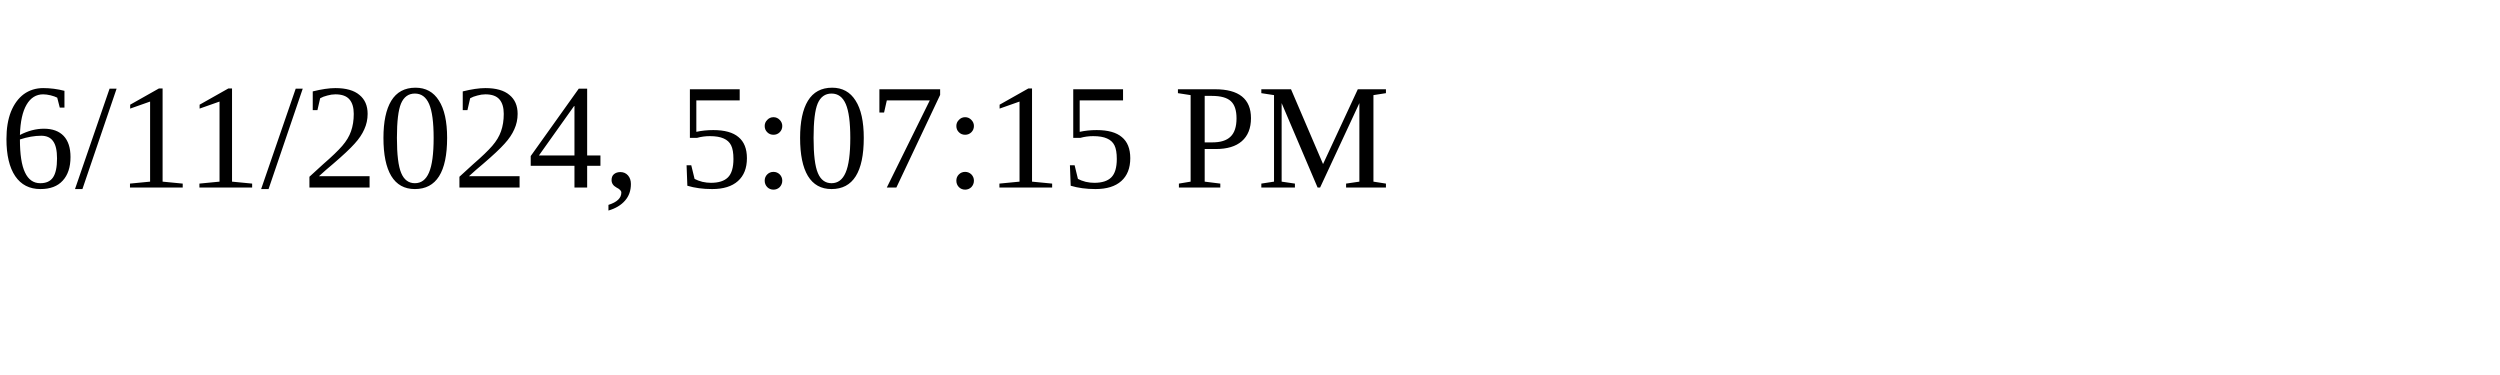
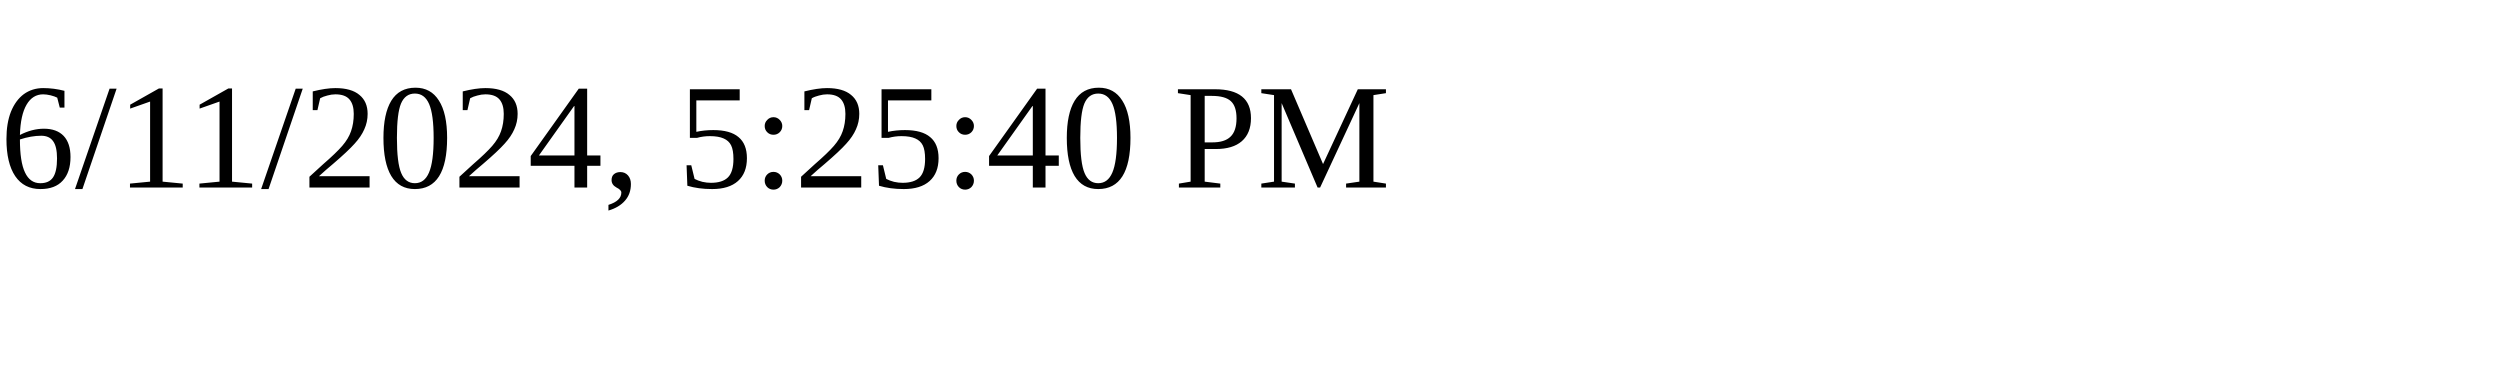
<svg xmlns="http://www.w3.org/2000/svg" height="30" width="200">
-   <text x="0" y="15">6/11/2024, 5:07:15 PM</text>
+   <text x="0" y="15">6/11/2024, 5:25:40 PM</text>
</svg>
